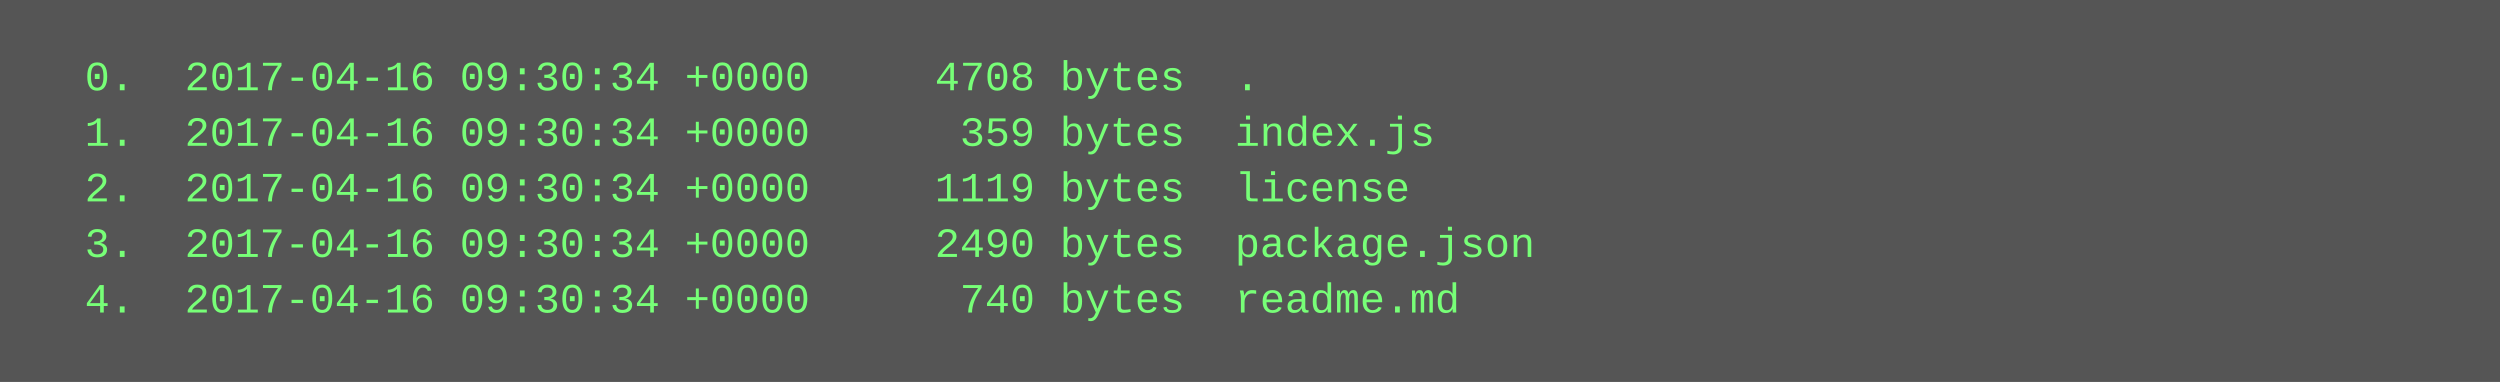
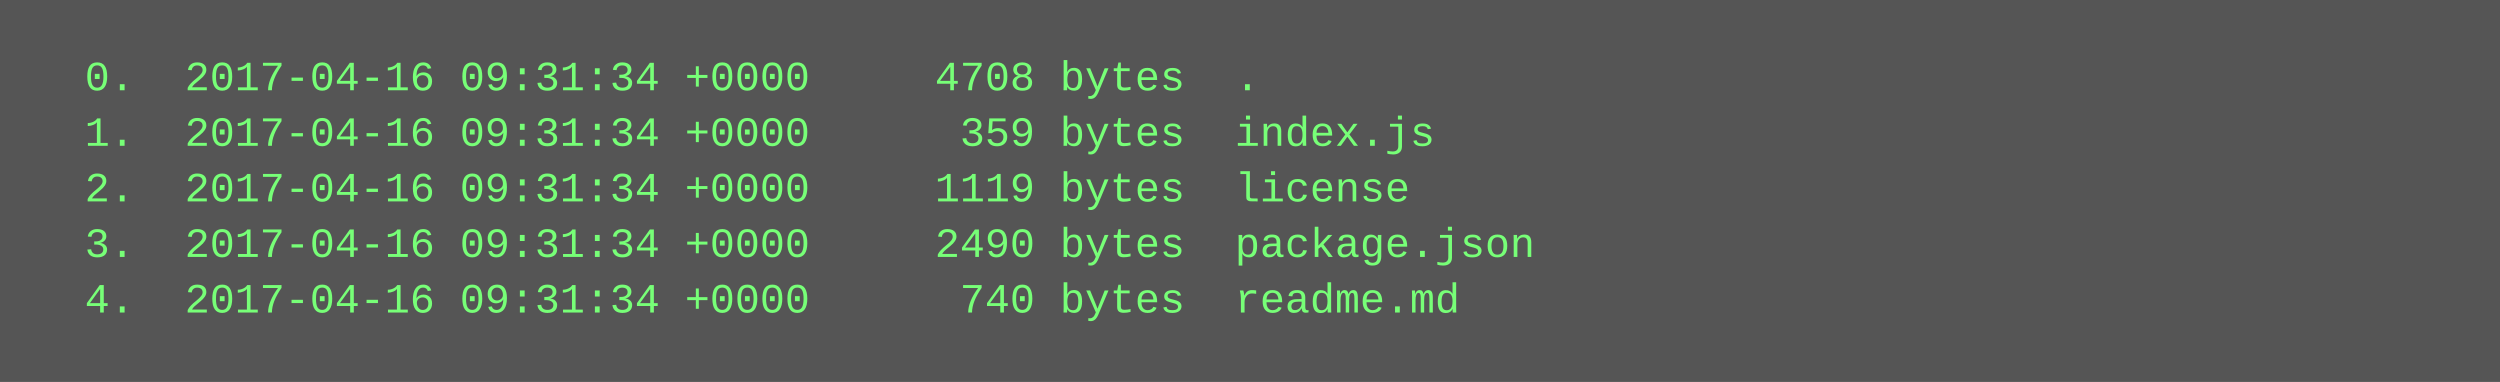
<svg xmlns="http://www.w3.org/2000/svg" height="110" width="720">
  <rect height="110" fill="#555" width="720" />
  <text fill="#7f7" font-family="Courier New" font-size="12" xml:space="preserve">
-     <tspan x="10" y="26">  0.  2017-04-16 09:30:34 +0000     4708 bytes  .</tspan>
-     <tspan x="10" y="42">  1.  2017-04-16 09:30:34 +0000      359 bytes  index.js</tspan>
-     <tspan x="10" y="58">  2.  2017-04-16 09:30:34 +0000     1119 bytes  license</tspan>
-     <tspan x="10" y="74">  3.  2017-04-16 09:30:34 +0000     2490 bytes  package.json</tspan>
-     <tspan x="10" y="90">  4.  2017-04-16 09:30:34 +0000      740 bytes  readme.md</tspan>
+     <tspan x="10" y="26">  0.  2017-04-16 09:31:34 +0000     4708 bytes  .</tspan>
+     <tspan x="10" y="42">  1.  2017-04-16 09:31:34 +0000      359 bytes  index.js</tspan>
+     <tspan x="10" y="58">  2.  2017-04-16 09:31:34 +0000     1119 bytes  license</tspan>
+     <tspan x="10" y="74">  3.  2017-04-16 09:31:34 +0000     2490 bytes  package.json</tspan>
+     <tspan x="10" y="90">  4.  2017-04-16 09:31:34 +0000      740 bytes  readme.md</tspan>
  </text>
</svg>
